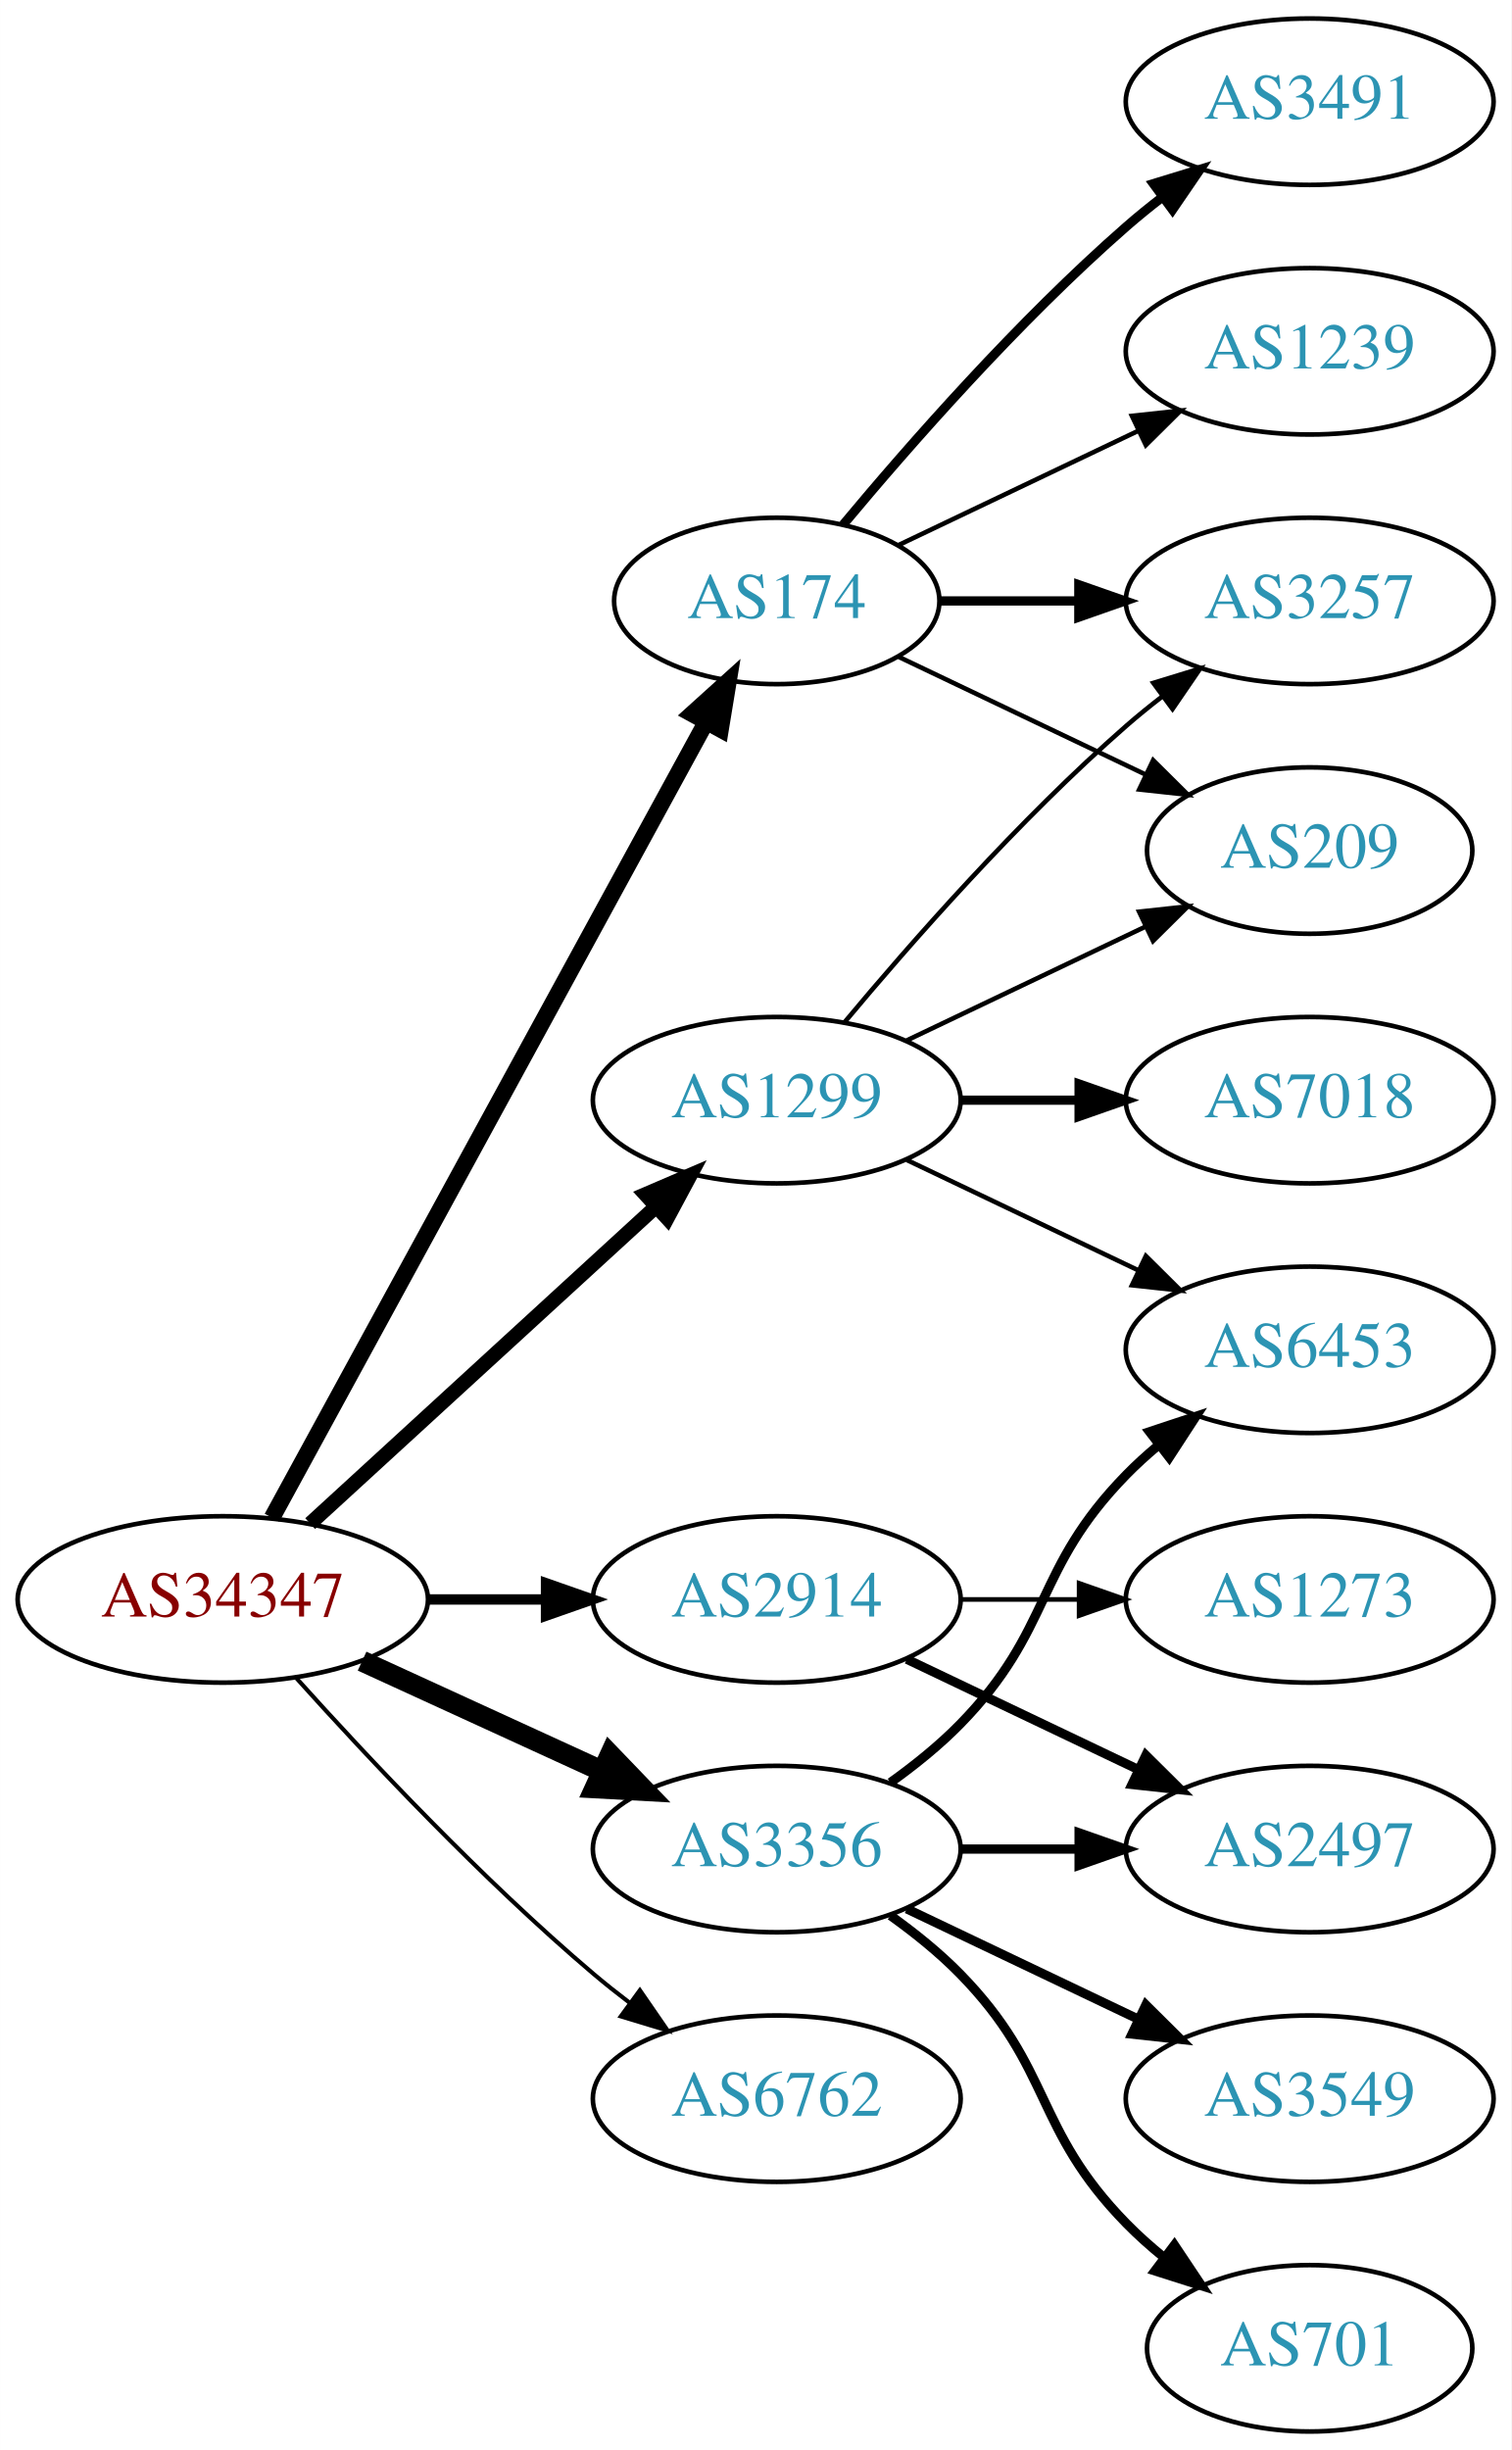
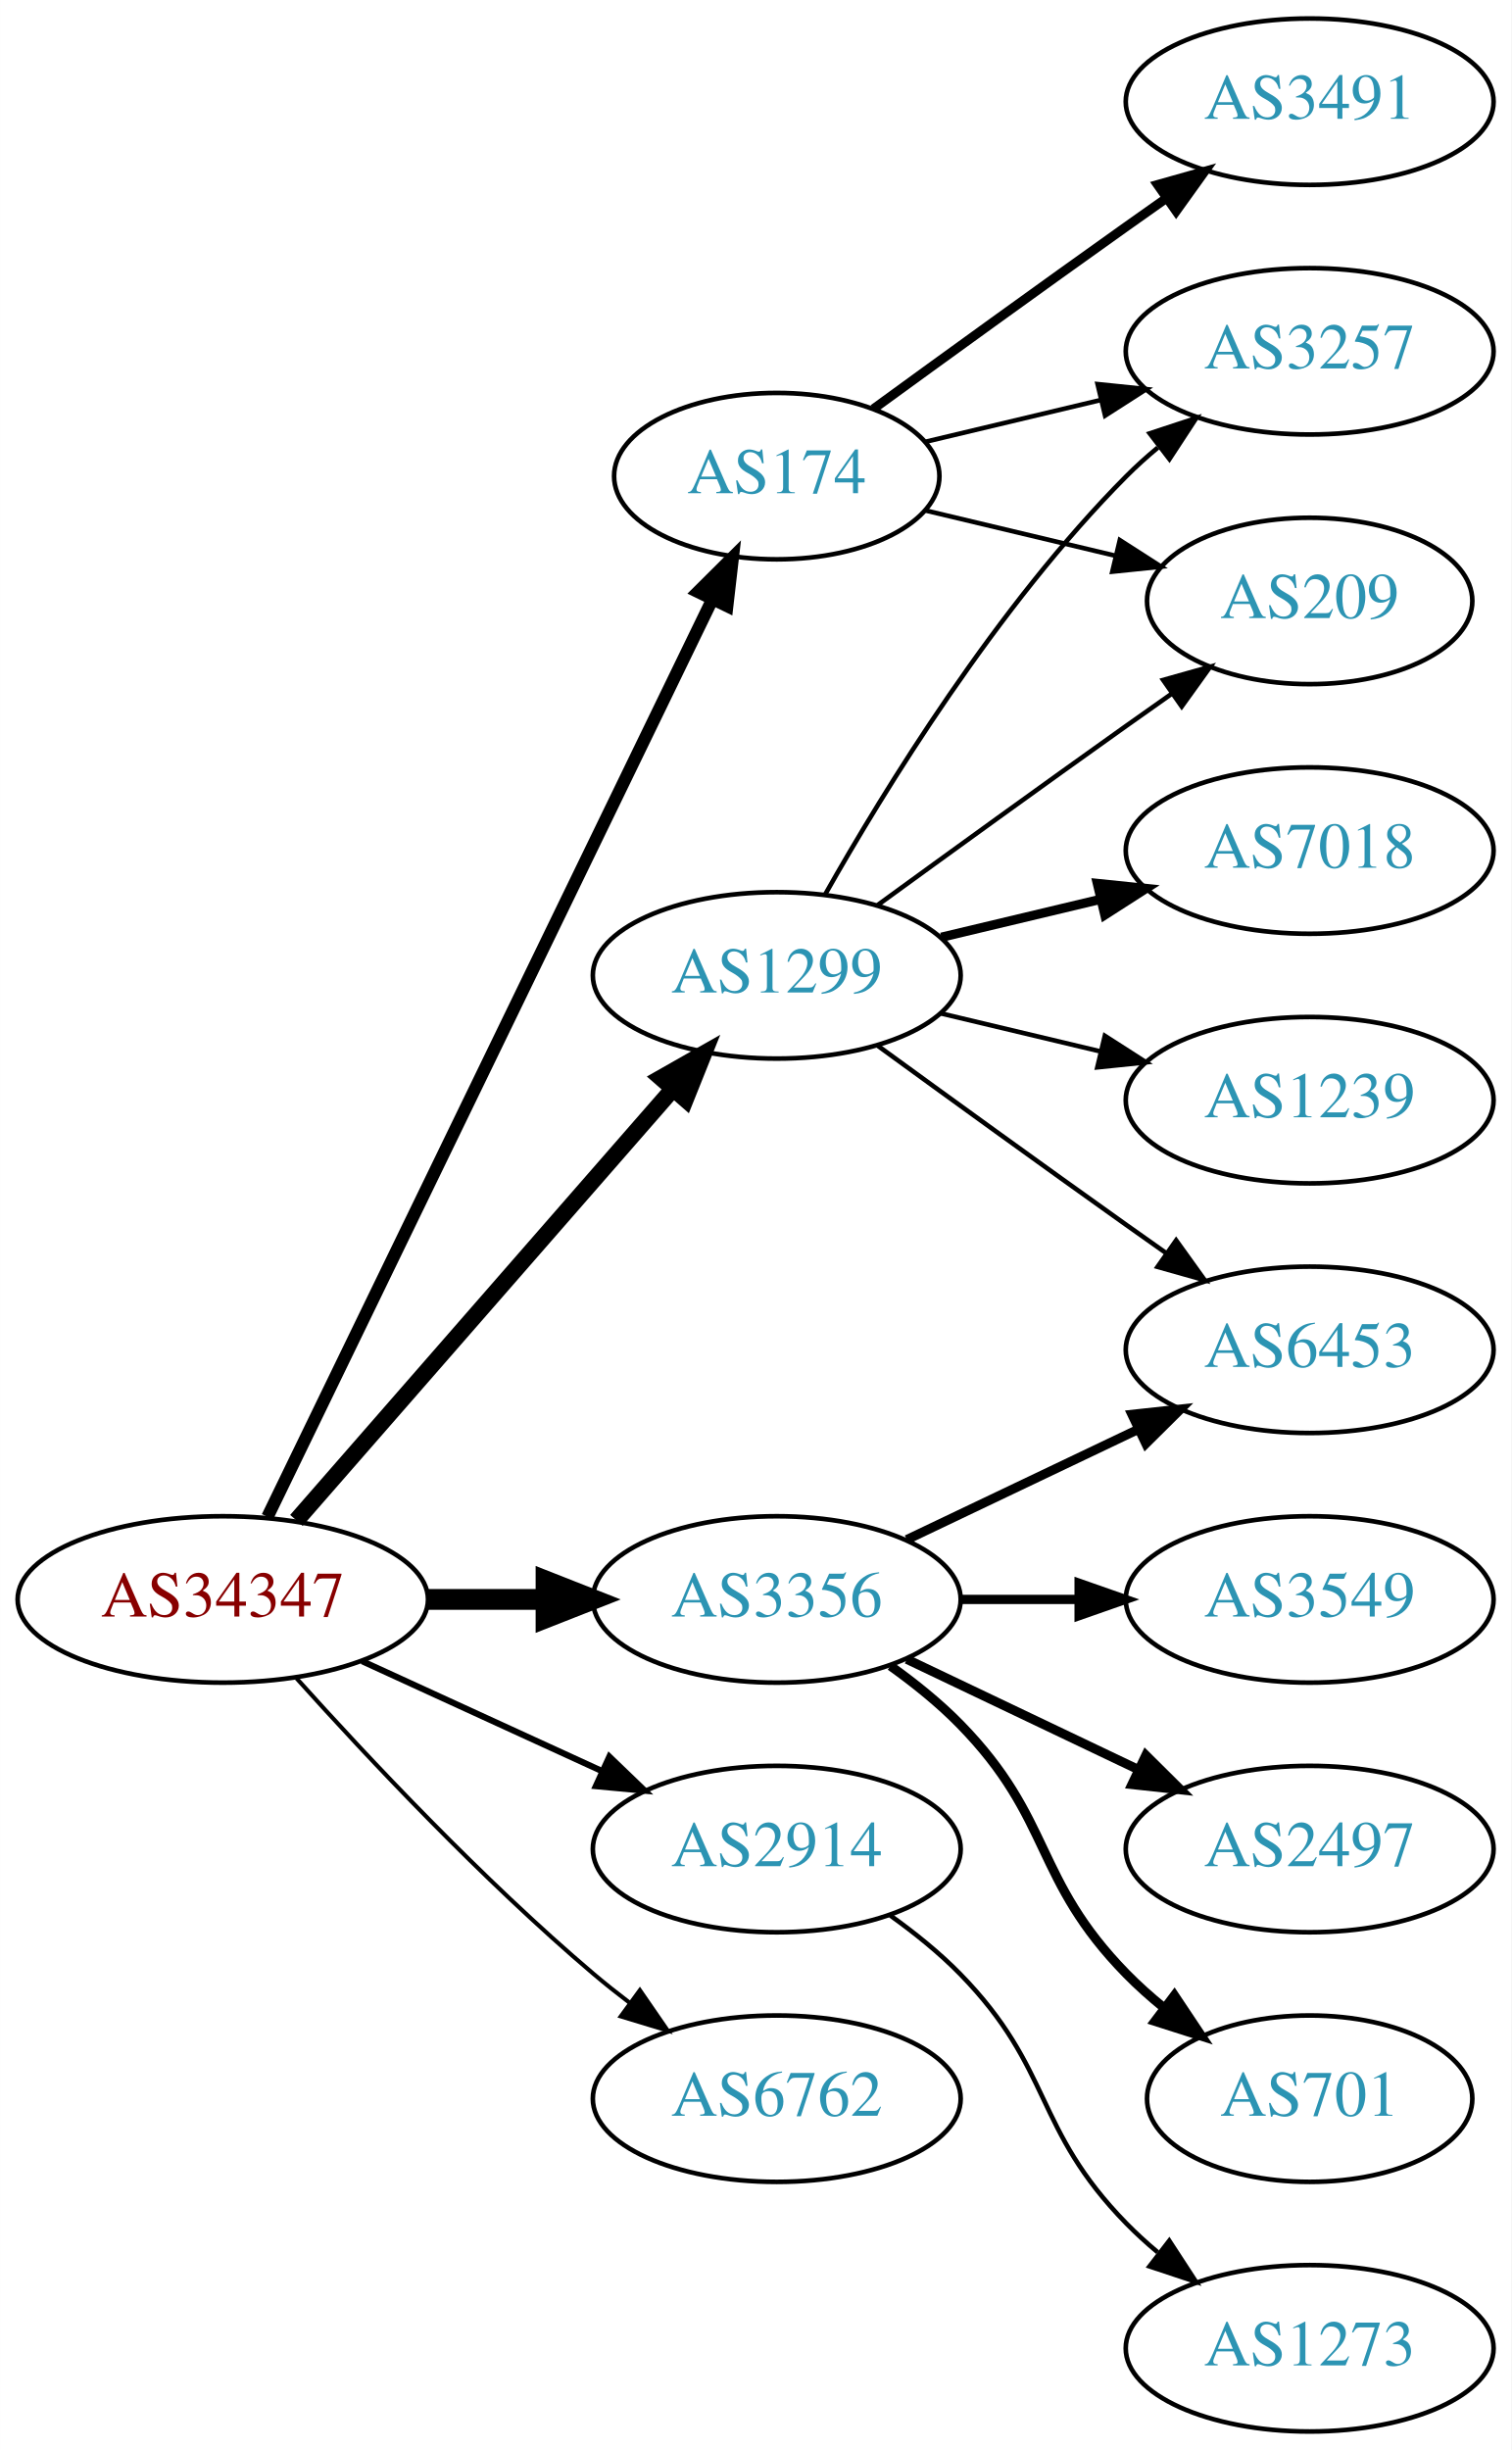
<svg xmlns="http://www.w3.org/2000/svg" xmlns:xlink="http://www.w3.org/1999/xlink" width="327pt" height="530pt" viewBox="0.00 0.00 326.98 530.00">
  <g id="graph0" class="graph" transform="scale(1 1) rotate(0) translate(4 526)">
    <polygon fill="white" stroke="none" points="-4,4 -4,-526 322.978,-526 322.978,4 -4,4" />
    <g id="node1" class="node">
      <g id="a_node1">
        <a xlink:href="/asn/34347" xlink:title="AS34347 ~ HALLAG Kommunal GmbH [AT]">
          <ellipse fill="#ffffff" stroke="black" cx="44.196" cy="-180" rx="44.393" ry="18" />
          <text text-anchor="middle" x="44.196" y="-176.3" font-family="Times,serif" font-size="14.00" fill="#880000">AS34347</text>
        </a>
      </g>
    </g>
    <g id="node2" class="node">
      <g id="a_node2">
        <a xlink:href="/asn/174" xlink:title="AS174 ~ Cogent Communications [US]">
-           <ellipse fill="#ffffff" stroke="black" cx="164.039" cy="-396" rx="35.194" ry="18" />
-           <text text-anchor="middle" x="164.039" y="-392.3" font-family="Times,serif" font-size="14.00" fill="#2c94b3">AS174</text>
+           <ellipse fill="#ffffff" stroke="black" cx="164.039" cy="-423" rx="35.194" ry="18" />
+           <text text-anchor="middle" x="164.039" y="-419.3" font-family="Times,serif" font-size="14.00" fill="#2c94b3">AS174</text>
        </a>
      </g>
    </g>
    <g id="edge1" class="edge">
-       <path fill="none" stroke="black" stroke-width="3.6" d="M54.84,-197.676C75.573,-235.679 124.476,-325.316 148.794,-369.89" />
-       <polygon fill="black" stroke="black" stroke-width="3.6" points="145.729,-371.581 153.591,-378.683 151.874,-368.228 145.729,-371.581" />
+       <path fill="none" stroke="black" stroke-width="2.7" d="M53.861,-197.868C74.342,-240.101 125.829,-346.272 150.055,-396.227" />
+       <polygon fill="black" stroke="black" stroke-width="2.7" points="147.007,-397.963 154.52,-405.433 153.305,-394.908 147.007,-397.963" />
    </g>
    <g id="node3" class="node">
      <g id="a_node3">
        <a xlink:href="/asn/1299" xlink:title="AS1299 ~ Telia Carrier [EU]">
-           <ellipse fill="#ffffff" stroke="black" cx="164.039" cy="-288" rx="39.794" ry="18" />
-           <text text-anchor="middle" x="164.039" y="-284.3" font-family="Times,serif" font-size="14.00" fill="#2c94b3">AS1299</text>
+           <ellipse fill="#ffffff" stroke="black" cx="164.039" cy="-315" rx="39.794" ry="18" />
+           <text text-anchor="middle" x="164.039" y="-311.3" font-family="Times,serif" font-size="14.00" fill="#2c94b3">AS1299</text>
        </a>
      </g>
    </g>
    <g id="edge2" class="edge">
-       <path fill="none" stroke="black" stroke-width="3.15" d="M63.094,-196.403C83.022,-214.667 115.38,-244.322 137.857,-264.921" />
-       <polygon fill="black" stroke="black" stroke-width="3.15" points="135.622,-267.62 145.359,-271.797 140.351,-262.46 135.622,-267.62" />
+       <path fill="none" stroke="black" stroke-width="3.6" d="M60.121,-197.098C80.663,-220.631 117.782,-263.155 141.379,-290.187" />
+       <polygon fill="black" stroke="black" stroke-width="3.6" points="139.022,-292.809 148.235,-298.041 144.296,-288.206 139.022,-292.809" />
    </g>
    <g id="node4" class="node">
      <g id="a_node4">
        <a xlink:href="/asn/2914" xlink:title="AS2914 ~ NTT America, Inc. [US]">
-           <ellipse fill="#ffffff" stroke="black" cx="164.039" cy="-180" rx="39.794" ry="18" />
-           <text text-anchor="middle" x="164.039" y="-176.3" font-family="Times,serif" font-size="14.00" fill="#2c94b3">AS2914</text>
+           <ellipse fill="#ffffff" stroke="black" cx="164.039" cy="-126" rx="39.794" ry="18" />
+           <text text-anchor="middle" x="164.039" y="-122.3" font-family="Times,serif" font-size="14.00" fill="#2c94b3">AS2914</text>
        </a>
      </g>
    </g>
    <g id="edge3" class="edge">
-       <path fill="none" stroke="black" stroke-width="2.25" d="M88.407,-180C96.72,-180 105.482,-180 113.965,-180" />
-       <polygon fill="black" stroke="black" stroke-width="2.25" points="114.123,-183.5 124.123,-180 114.123,-176.5 114.123,-183.5" />
+       <path fill="none" stroke="black" stroke-width="1.35" d="M74.326,-166.652C89.937,-159.498 109.335,-150.609 126.007,-142.97" />
+       <polygon fill="black" stroke="black" stroke-width="1.35" points="127.826,-145.986 135.459,-138.638 124.91,-139.622 127.826,-145.986" />
    </g>
    <g id="node5" class="node">
      <g id="a_node5">
        <a xlink:href="/asn/3356" xlink:title="AS3356 ~ Level 3 Parent, LLC [US]">
-           <ellipse fill="#ffffff" stroke="black" cx="164.039" cy="-126" rx="39.794" ry="18" />
-           <text text-anchor="middle" x="164.039" y="-122.3" font-family="Times,serif" font-size="14.00" fill="#2c94b3">AS3356</text>
+           <ellipse fill="#ffffff" stroke="black" cx="164.039" cy="-180" rx="39.794" ry="18" />
+           <text text-anchor="middle" x="164.039" y="-176.3" font-family="Times,serif" font-size="14.00" fill="#2c94b3">AS3356</text>
        </a>
      </g>
    </g>
    <g id="edge4" class="edge">
-       <path fill="none" stroke="black" stroke-width="4.5" d="M74.326,-166.652C89.937,-159.498 109.335,-150.609 126.007,-142.97" />
-       <polygon fill="black" stroke="black" stroke-width="4.5" points="128.008,-146.384 135.459,-138.638 124.727,-139.225 128.008,-146.384" />
+       <path fill="none" stroke="black" stroke-width="4.5" d="M88.407,-180C96.72,-180 105.482,-180 113.965,-180" />
+       <polygon fill="black" stroke="black" stroke-width="4.5" points="114.123,-183.938 124.123,-180 114.123,-176.063 114.123,-183.938" />
    </g>
    <g id="node6" class="node">
      <g id="a_node6">
        <a xlink:href="/asn/6762" xlink:title="AS6762 ~ TELECOM ITALIA SPARKLE S.p.A. [IT]">
          <ellipse fill="#ffffff" stroke="black" cx="164.039" cy="-72" rx="39.794" ry="18" />
          <text text-anchor="middle" x="164.039" y="-68.3" font-family="Times,serif" font-size="14.00" fill="#2c94b3">AS6762</text>
        </a>
      </g>
    </g>
    <g id="edge5" class="edge">
      <path fill="none" stroke="black" stroke-width="0.9" d="M60.128,-162.956C75.455,-145.903 100.39,-119.35 124.392,-99 126.889,-96.883 129.55,-94.768 132.261,-92.707" />
      <polygon fill="black" stroke="black" stroke-width="0.9" points="134.427,-95.459 140.437,-86.734 130.298,-89.806 134.427,-95.459" />
    </g>
    <g id="node7" class="node">
      <g id="a_node7">
        <a xlink:href="/asn/3491" xlink:title="AS3491 ~ PCCW Global, Inc. [US]">
          <ellipse fill="#ffffff" stroke="black" cx="279.332" cy="-504" rx="39.794" ry="18" />
          <text text-anchor="middle" x="279.332" y="-500.3" font-family="Times,serif" font-size="14.00" fill="#2c94b3">AS3491</text>
        </a>
      </g>
    </g>
    <g id="edge6" class="edge">
-       <path fill="none" stroke="black" stroke-width="2" d="M178.404,-412.499C192.659,-429.596 216.354,-456.619 239.685,-477 242.151,-479.154 244.789,-481.294 247.487,-483.372" />
-       <polygon fill="black" stroke="black" stroke-width="2" points="245.512,-486.264 255.641,-489.37 249.66,-480.625 245.512,-486.264" />
+       <path fill="none" stroke="black" stroke-width="2" d="M184.935,-437.529C199.936,-448.45 221.043,-463.747 239.685,-477 242.506,-479.005 245.449,-481.085 248.397,-483.159" />
+       <polygon fill="black" stroke="black" stroke-width="2" points="246.424,-486.05 256.621,-488.926 250.443,-480.319 246.424,-486.05" />
    </g>
    <g id="node8" class="node">
      <g id="a_node8">
        <a xlink:href="/asn/3257" xlink:title="AS3257 ~ GTT [DE]">
-           <ellipse fill="#ffffff" stroke="black" cx="279.332" cy="-396" rx="39.794" ry="18" />
-           <text text-anchor="middle" x="279.332" y="-392.3" font-family="Times,serif" font-size="14.00" fill="#2c94b3">AS3257</text>
+           <ellipse fill="#ffffff" stroke="black" cx="279.332" cy="-450" rx="39.794" ry="18" />
+           <text text-anchor="middle" x="279.332" y="-446.3" font-family="Times,serif" font-size="14.00" fill="#2c94b3">AS3257</text>
        </a>
      </g>
    </g>
    <g id="edge7" class="edge">
-       <path fill="none" stroke="black" stroke-width="2" d="M199.338,-396C208.715,-396 219.065,-396 229.1,-396" />
-       <polygon fill="black" stroke="black" stroke-width="2" points="229.388,-399.5 239.388,-396 229.388,-392.5 229.388,-399.5" />
+       <path fill="none" stroke="black" d="M196.296,-430.449C207.976,-433.233 221.472,-436.449 234.101,-439.459" />
+       <polygon fill="black" stroke="black" points="233.454,-442.903 243.993,-441.816 235.077,-436.093 233.454,-442.903" />
    </g>
    <g id="node9" class="node">
      <g id="a_node9">
-         <a xlink:href="/asn/1239" xlink:title="AS1239 ~ Sprint [US]">
-           <ellipse fill="#ffffff" stroke="black" cx="279.332" cy="-450" rx="39.794" ry="18" />
-           <text text-anchor="middle" x="279.332" y="-446.3" font-family="Times,serif" font-size="14.00" fill="#2c94b3">AS1239</text>
+         <a xlink:href="/asn/209" xlink:title="AS209 ~ CenturyLink Communications, LLC [US]">
+           <ellipse fill="#ffffff" stroke="black" cx="279.332" cy="-396" rx="35.194" ry="18" />
+           <text text-anchor="middle" x="279.332" y="-392.3" font-family="Times,serif" font-size="14.00" fill="#2c94b3">AS209</text>
        </a>
      </g>
    </g>
    <g id="edge8" class="edge">
-       <path fill="none" stroke="black" d="M190.464,-408.119C205.766,-415.413 225.49,-424.814 242.372,-432.86" />
-       <polygon fill="black" stroke="black" points="240.879,-436.026 251.412,-437.169 243.891,-429.707 240.879,-436.026" />
+       <path fill="none" stroke="black" d="M196.296,-415.551C208.927,-412.541 223.681,-409.024 237.167,-405.81" />
+       <polygon fill="black" stroke="black" points="238.26,-409.148 247.176,-403.425 236.637,-402.339 238.26,-409.148" />
+     </g>
+     <g id="edge10" class="edge">
+       <path fill="none" stroke="black" d="M174.498,-332.49C187.28,-355.096 211.712,-394.886 239.685,-423 241.796,-425.121 244.092,-427.188 246.477,-429.171" />
+       <polygon fill="black" stroke="black" points="244.73,-432.242 254.793,-435.556 248.993,-426.69 244.73,-432.242" />
+     </g>
+     <g id="edge12" class="edge">
+       <path fill="none" stroke="black" d="M185.887,-330.222C200.821,-341.091 221.435,-356.025 239.685,-369 242.895,-371.282 246.264,-373.661 249.619,-376.018" />
+       <polygon fill="black" stroke="black" points="247.631,-378.899 257.83,-381.77 251.647,-373.166 247.631,-378.899" />
    </g>
    <g id="node10" class="node">
      <g id="a_node10">
-         <a xlink:href="/asn/209" xlink:title="AS209 ~ CenturyLink Communications, LLC [US]">
-           <ellipse fill="#ffffff" stroke="black" cx="279.332" cy="-342" rx="35.194" ry="18" />
-           <text text-anchor="middle" x="279.332" y="-338.3" font-family="Times,serif" font-size="14.00" fill="#2c94b3">AS209</text>
+         <a xlink:href="/asn/7018" xlink:title="AS7018 ~ AT&amp;T Services, Inc. [US]">
+           <ellipse fill="#ffffff" stroke="black" cx="279.332" cy="-342" rx="39.794" ry="18" />
+           <text text-anchor="middle" x="279.332" y="-338.3" font-family="Times,serif" font-size="14.00" fill="#2c94b3">AS7018</text>
        </a>
      </g>
    </g>
    <g id="edge9" class="edge">
-       <path fill="none" stroke="black" d="M190.464,-383.881C206.207,-376.378 226.629,-366.644 243.822,-358.449" />
-       <polygon fill="black" stroke="black" points="245.47,-361.54 252.991,-354.078 242.458,-355.221 245.47,-361.54" />
-     </g>
-     <g id="edge11" class="edge">
-       <path fill="none" stroke="black" d="M178.669,-304.817C192.951,-321.929 216.498,-348.745 239.685,-369 242.151,-371.154 244.789,-373.294 247.487,-375.372" />
-       <polygon fill="black" stroke="black" points="245.512,-378.264 255.641,-381.37 249.66,-372.625 245.512,-378.264" />
-     </g>
-     <g id="edge12" class="edge">
-       <path fill="none" stroke="black" d="M192.175,-300.934C207.607,-308.29 227.092,-317.577 243.628,-325.459" />
-       <polygon fill="black" stroke="black" points="242.436,-328.768 252.969,-329.911 245.448,-322.449 242.436,-328.768" />
+       <path fill="none" stroke="black" stroke-width="2" d="M199.646,-323.248C210.517,-325.838 222.671,-328.735 234.114,-331.462" />
+       <polygon fill="black" stroke="black" stroke-width="2" points="233.397,-334.889 243.936,-333.803 235.02,-328.08 233.397,-334.889" />
    </g>
    <g id="node11" class="node">
      <g id="a_node11">
-         <a xlink:href="/asn/7018" xlink:title="AS7018 ~ AT&amp;T Services, Inc. [US]">
+         <a xlink:href="/asn/1239" xlink:title="AS1239 ~ Sprint [US]">
          <ellipse fill="#ffffff" stroke="black" cx="279.332" cy="-288" rx="39.794" ry="18" />
-           <text text-anchor="middle" x="279.332" y="-284.3" font-family="Times,serif" font-size="14.00" fill="#2c94b3">AS7018</text>
-         </a>
-       </g>
-     </g>
-     <g id="edge10" class="edge">
-       <path fill="none" stroke="black" stroke-width="2" d="M203.711,-288C211.914,-288 220.678,-288 229.21,-288" />
-       <polygon fill="black" stroke="black" stroke-width="2" points="229.449,-291.5 239.449,-288 229.449,-284.5 229.449,-291.5" />
+           <text text-anchor="middle" x="279.332" y="-284.3" font-family="Times,serif" font-size="14.00" fill="#2c94b3">AS1239</text>
+         </a>
+       </g>
+     </g>
+     <g id="edge11" class="edge">
+       <path fill="none" stroke="black" d="M199.646,-306.752C210.517,-304.162 222.671,-301.265 234.114,-298.538" />
+       <polygon fill="black" stroke="black" points="235.02,-301.92 243.936,-296.197 233.397,-295.111 235.02,-301.92" />
    </g>
    <g id="node12" class="node">
      <g id="a_node12">
        <a xlink:href="/asn/6453" xlink:title="AS6453 ~ TATA COMMUNICATIONS (AMERICA) INC [US]">
          <ellipse fill="#ffffff" stroke="black" cx="279.332" cy="-234" rx="39.794" ry="18" />
          <text text-anchor="middle" x="279.332" y="-230.3" font-family="Times,serif" font-size="14.00" fill="#2c94b3">AS6453</text>
        </a>
      </g>
    </g>
    <g id="edge13" class="edge">
-       <path fill="none" stroke="black" d="M192.175,-275.066C207.169,-267.919 225.99,-258.948 242.213,-251.215" />
-       <polygon fill="black" stroke="black" points="243.895,-254.291 251.417,-246.829 240.884,-247.972 243.895,-254.291" />
+       <path fill="none" stroke="black" d="M185.887,-299.778C200.821,-288.909 221.435,-273.975 239.685,-261 242.506,-258.995 245.449,-256.915 248.397,-254.841" />
+       <polygon fill="black" stroke="black" points="250.443,-257.681 256.621,-249.074 246.424,-251.95 250.443,-257.681" />
+     </g>
+     <g id="node16" class="node">
+       <g id="a_node16">
+         <a xlink:href="/asn/1273" xlink:title="AS1273 ~ Vodafone Group PLC [EU]">
+           <ellipse fill="#ffffff" stroke="black" cx="279.332" cy="-18" rx="39.794" ry="18" />
+           <text text-anchor="middle" x="279.332" y="-14.3" font-family="Times,serif" font-size="14.00" fill="#2c94b3">AS1273</text>
+         </a>
+       </g>
+     </g>
+     <g id="edge18" class="edge">
+       <path fill="none" stroke="black" d="M188.633,-111.611C193.889,-107.852 199.22,-103.563 203.685,-99 223.858,-78.383 219.513,-65.617 239.685,-45 241.778,-42.861 244.061,-40.782 246.438,-38.79" />
+       <polygon fill="black" stroke="black" points="248.956,-41.268 254.738,-32.389 244.681,-35.725 248.956,-41.268" />
+     </g>
+     <g id="edge17" class="edge">
+       <path fill="none" stroke="black" stroke-width="2" d="M192.175,-192.934C207.169,-200.081 225.99,-209.052 242.213,-216.785" />
+       <polygon fill="black" stroke="black" stroke-width="2" points="240.884,-220.028 251.417,-221.171 243.895,-213.709 240.884,-220.028" />
    </g>
    <g id="node13" class="node">
      <g id="a_node13">
+         <a xlink:href="/asn/3549" xlink:title="AS3549 ~ Level 3 Parent, LLC [US]">
+           <ellipse fill="#ffffff" stroke="black" cx="279.332" cy="-180" rx="39.794" ry="18" />
+           <text text-anchor="middle" x="279.332" y="-176.3" font-family="Times,serif" font-size="14.00" fill="#2c94b3">AS3549</text>
+         </a>
+       </g>
+     </g>
+     <g id="edge14" class="edge">
+       <path fill="none" stroke="black" stroke-width="2" d="M203.711,-180C211.914,-180 220.678,-180 229.21,-180" />
+       <polygon fill="black" stroke="black" stroke-width="2" points="229.449,-183.5 239.449,-180 229.449,-176.5 229.449,-183.5" />
+     </g>
+     <g id="node14" class="node">
+       <g id="a_node14">
        <a xlink:href="/asn/2497" xlink:title="AS2497 ~ Internet Initiative Japan Inc. [JP]">
          <ellipse fill="#ffffff" stroke="black" cx="279.332" cy="-126" rx="39.794" ry="18" />
          <text text-anchor="middle" x="279.332" y="-122.3" font-family="Times,serif" font-size="14.00" fill="#2c94b3">AS2497</text>
        </a>
      </g>
    </g>
-     <g id="edge14" class="edge">
+     <g id="edge15" class="edge">
      <path fill="none" stroke="black" stroke-width="2" d="M192.175,-167.066C207.169,-159.919 225.99,-150.948 242.213,-143.215" />
      <polygon fill="black" stroke="black" stroke-width="2" points="243.895,-146.291 251.417,-138.829 240.884,-139.972 243.895,-146.291" />
    </g>
-     <g id="node14" class="node">
-       <g id="a_node14">
-         <a xlink:href="/asn/1273" xlink:title="AS1273 ~ Vodafone Group PLC [EU]">
-           <ellipse fill="#ffffff" stroke="black" cx="279.332" cy="-180" rx="39.794" ry="18" />
-           <text text-anchor="middle" x="279.332" y="-176.3" font-family="Times,serif" font-size="14.00" fill="#2c94b3">AS1273</text>
-         </a>
-       </g>
-     </g>
-     <g id="edge15" class="edge">
-       <path fill="none" stroke="black" d="M203.711,-180C211.914,-180 220.678,-180 229.21,-180" />
-       <polygon fill="black" stroke="black" points="229.449,-183.5 239.449,-180 229.449,-176.5 229.449,-183.5" />
-     </g>
-     <g id="edge16" class="edge">
-       <path fill="none" stroke="black" stroke-width="2" d="M188.633,-140.389C193.889,-144.148 199.22,-148.437 203.685,-153 223.858,-173.617 219.513,-186.383 239.685,-207 241.778,-209.139 244.061,-211.218 246.438,-213.21" />
-       <polygon fill="black" stroke="black" stroke-width="2" points="244.681,-216.275 254.738,-219.611 248.956,-210.732 244.681,-216.275" />
-     </g>
-     <g id="edge17" class="edge">
-       <path fill="none" stroke="black" stroke-width="2" d="M203.711,-126C211.914,-126 220.678,-126 229.21,-126" />
-       <polygon fill="black" stroke="black" stroke-width="2" points="229.449,-129.5 239.449,-126 229.449,-122.5 229.449,-129.5" />
-     </g>
    <g id="node15" class="node">
      <g id="a_node15">
-         <a xlink:href="/asn/3549" xlink:title="AS3549 ~ Level 3 Parent, LLC [US]">
-           <ellipse fill="#ffffff" stroke="black" cx="279.332" cy="-72" rx="39.794" ry="18" />
-           <text text-anchor="middle" x="279.332" y="-68.3" font-family="Times,serif" font-size="14.00" fill="#2c94b3">AS3549</text>
-         </a>
-       </g>
-     </g>
-     <g id="edge18" class="edge">
-       <path fill="none" stroke="black" stroke-width="2" d="M192.175,-113.066C207.169,-105.919 225.99,-96.948 242.213,-89.215" />
-       <polygon fill="black" stroke="black" stroke-width="2" points="243.895,-92.291 251.417,-84.829 240.884,-85.972 243.895,-92.291" />
-     </g>
-     <g id="node16" class="node">
-       <g id="a_node16">
        <a xlink:href="/asn/701" xlink:title="AS701 ~ UUNET [US]">
-           <ellipse fill="#ffffff" stroke="black" cx="279.332" cy="-18" rx="35.194" ry="18" />
-           <text text-anchor="middle" x="279.332" y="-14.3" font-family="Times,serif" font-size="14.00" fill="#2c94b3">AS701</text>
-         </a>
-       </g>
-     </g>
-     <g id="edge19" class="edge">
-       <path fill="none" stroke="black" stroke-width="2" d="M188.633,-111.611C193.889,-107.852 199.22,-103.563 203.685,-99 223.858,-78.383 219.513,-65.617 239.685,-45 242.164,-42.466 244.911,-40.017 247.763,-37.696" />
-       <polygon fill="black" stroke="black" stroke-width="2" points="250.066,-40.343 255.949,-31.532 245.855,-34.752 250.066,-40.343" />
+           <ellipse fill="#ffffff" stroke="black" cx="279.332" cy="-72" rx="35.194" ry="18" />
+           <text text-anchor="middle" x="279.332" y="-68.3" font-family="Times,serif" font-size="14.00" fill="#2c94b3">AS701</text>
+         </a>
+       </g>
+     </g>
+     <g id="edge16" class="edge">
+       <path fill="none" stroke="black" stroke-width="2" d="M188.633,-165.611C193.889,-161.852 199.22,-157.563 203.685,-153 223.858,-132.383 219.513,-119.617 239.685,-99 242.164,-96.466 244.911,-94.017 247.763,-91.696" />
+       <polygon fill="black" stroke="black" stroke-width="2" points="250.066,-94.343 255.949,-85.532 245.855,-88.752 250.066,-94.343" />
    </g>
  </g>
</svg>
